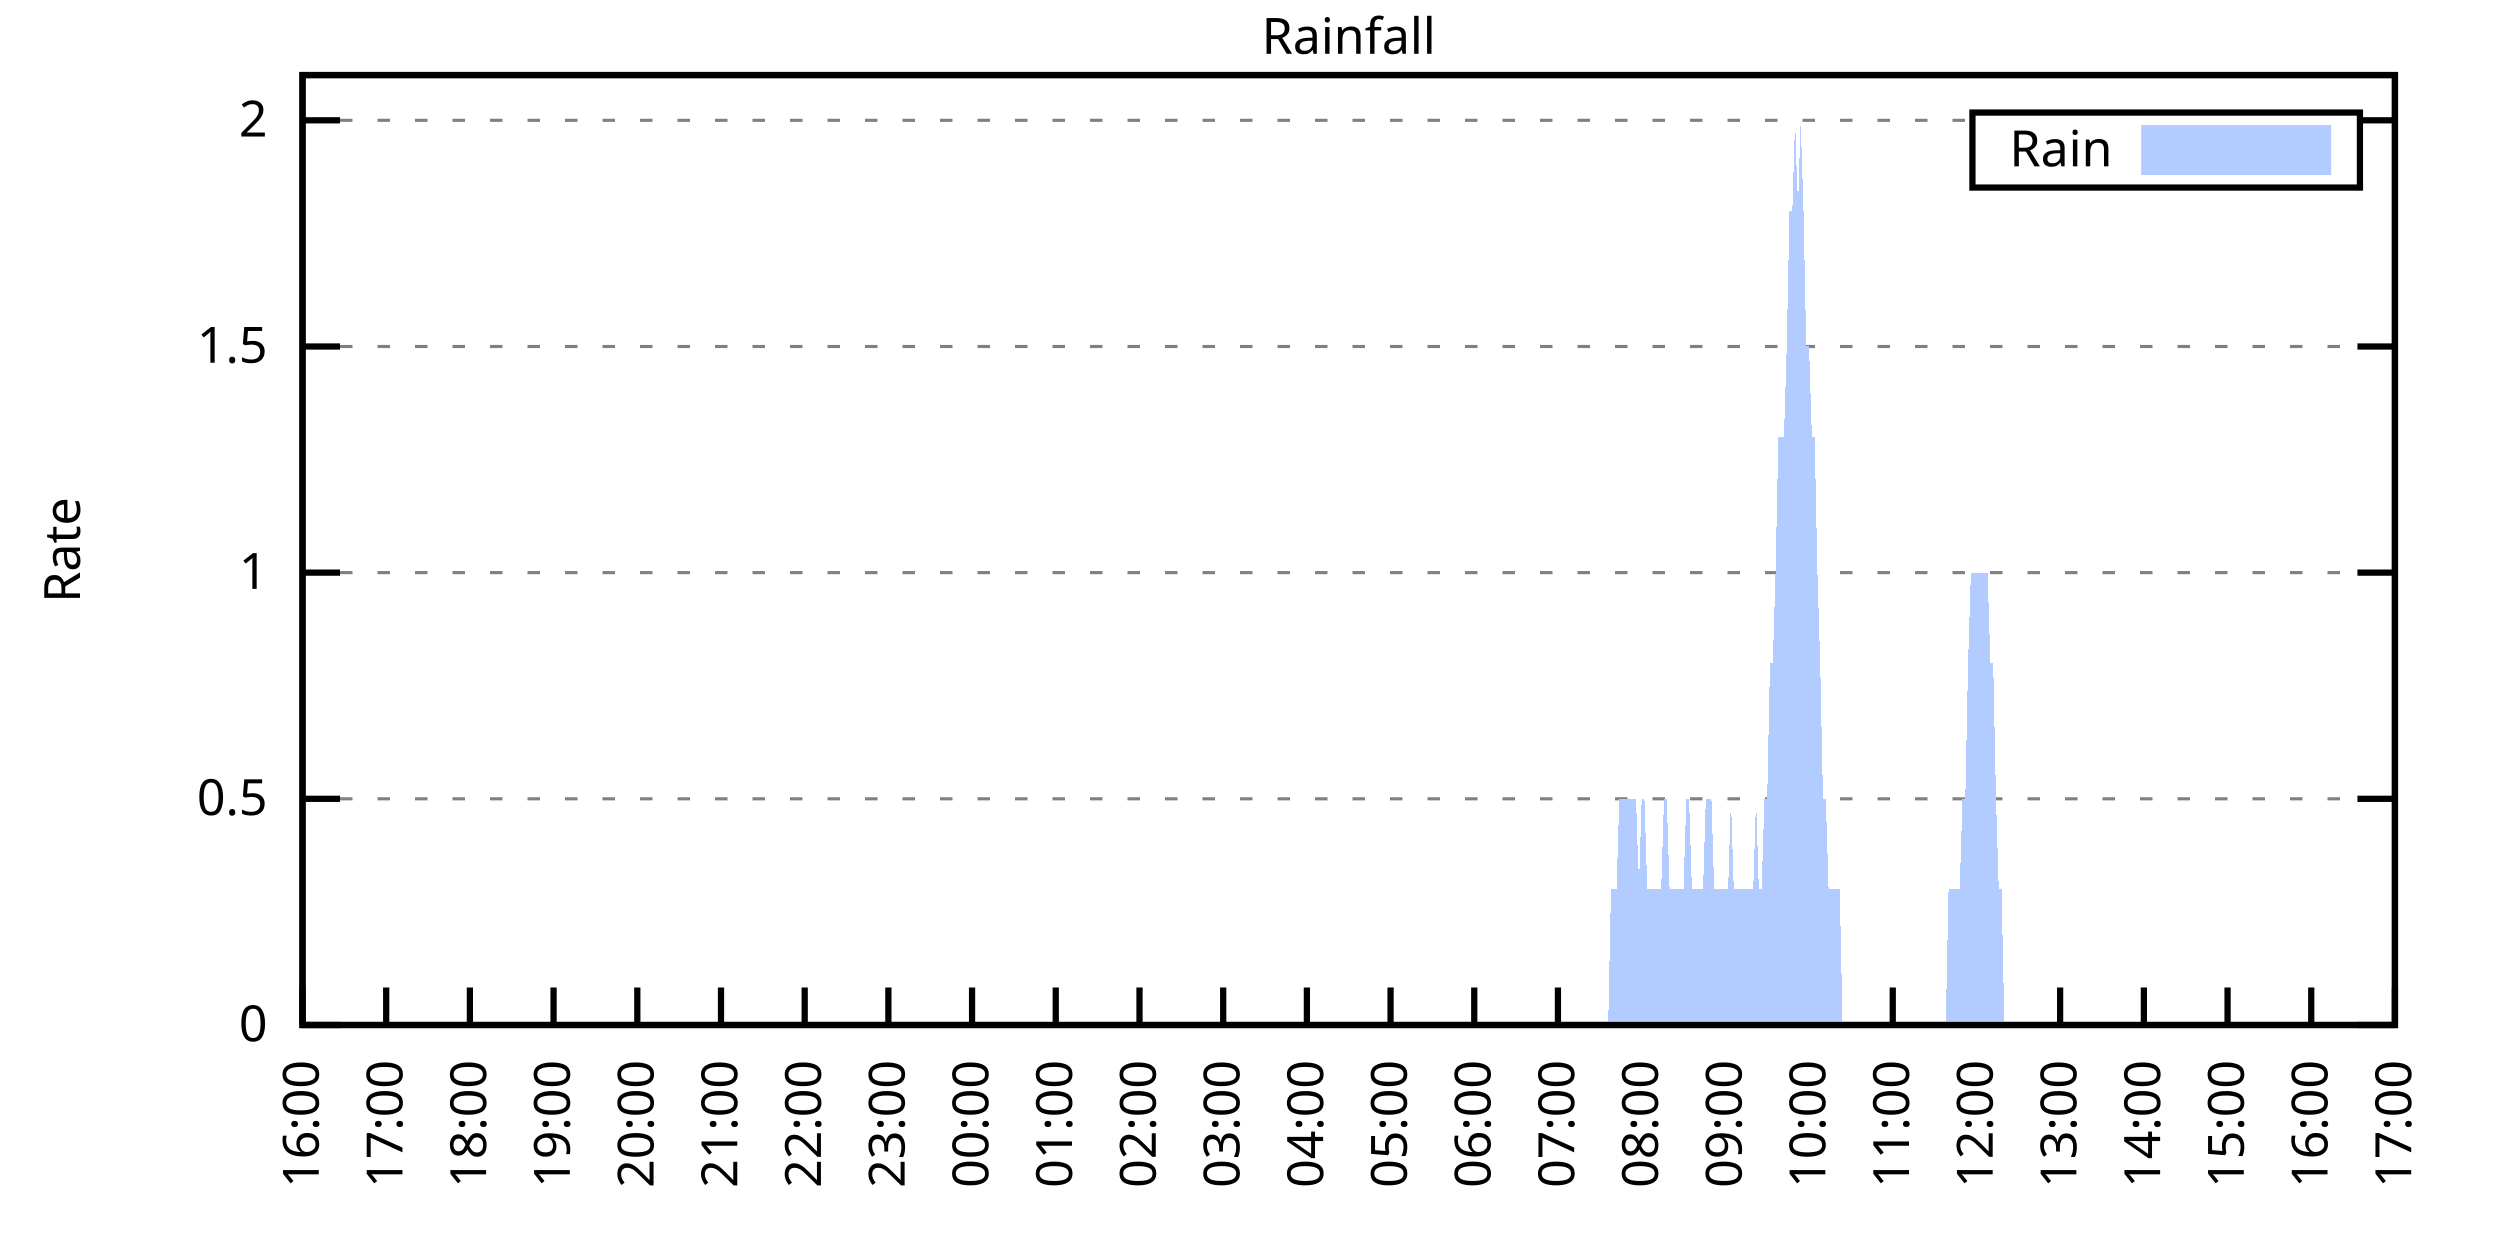
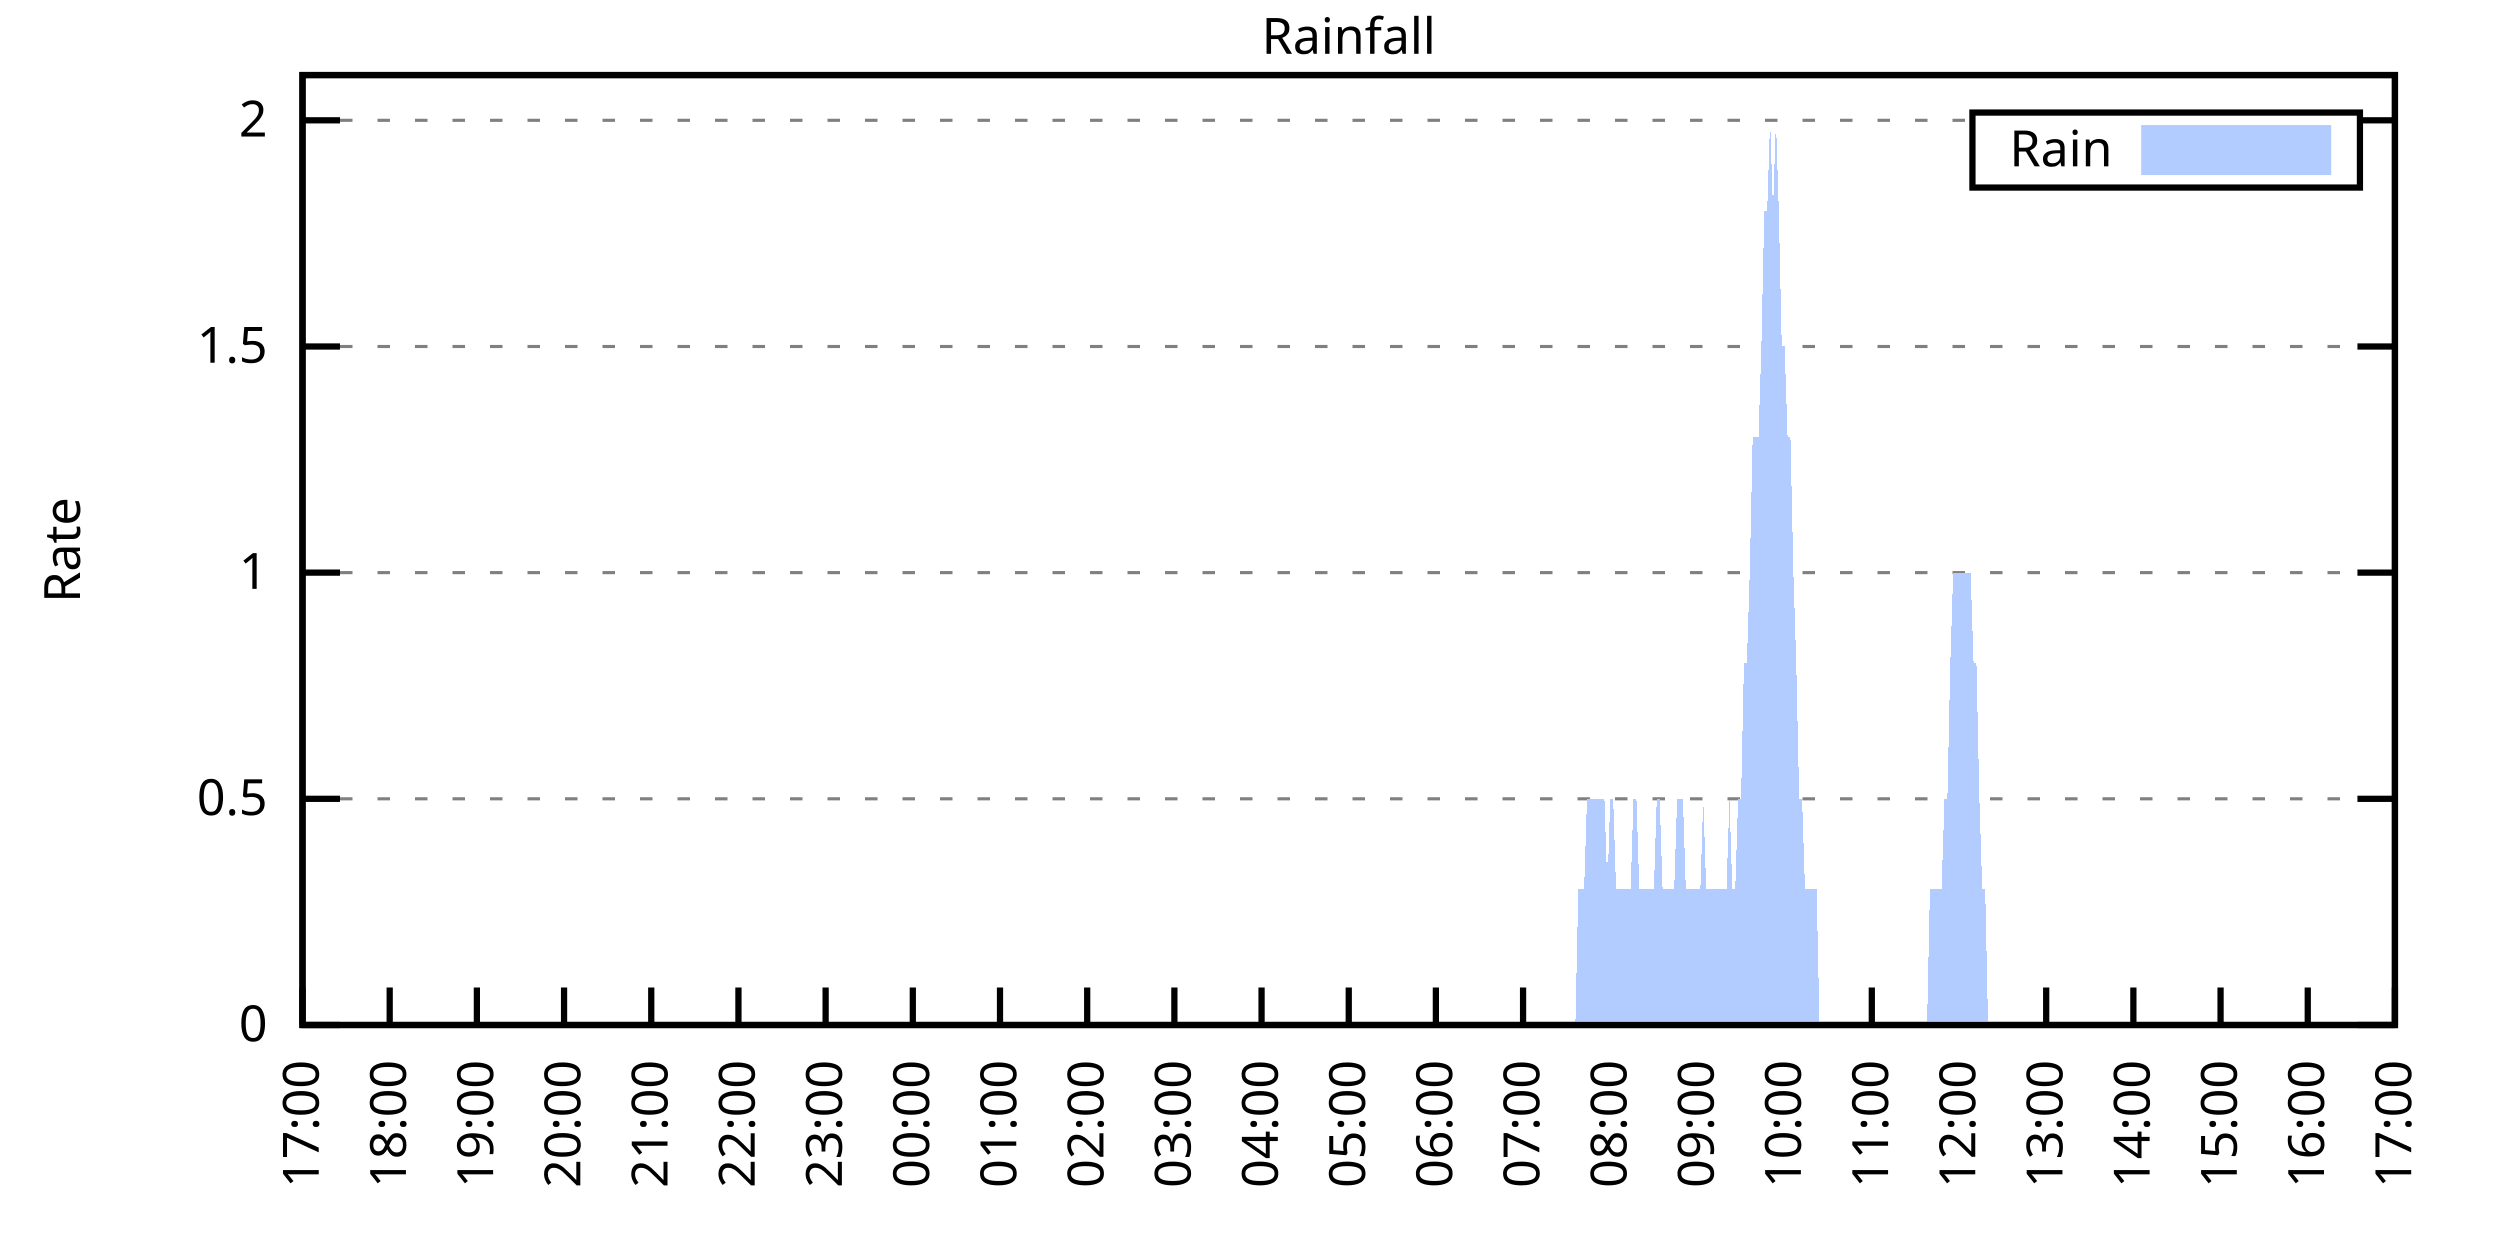
<svg xmlns="http://www.w3.org/2000/svg" xmlns:xlink="http://www.w3.org/1999/xlink" width="400" height="200" viewBox="0 0 400 200">
  <g id="gnuplot_canvas">
    <rect x="0" y="0" width="400" height="200" fill="none" />
    <defs>
      <circle id="gpDot" r="0.5" stroke-width="0.5" stroke="currentColor" />
      <path id="gpPt0" stroke-width="0.333" stroke="currentColor" d="M-1,0 h2 M0,-1 v2" />
      <path id="gpPt1" stroke-width="0.333" stroke="currentColor" d="M-1,-1 L1,1 M1,-1 L-1,1" />
      <path id="gpPt2" stroke-width="0.333" stroke="currentColor" d="M-1,0 L1,0 M0,-1 L0,1 M-1,-1 L1,1 M-1,1 L1,-1" />
      <rect id="gpPt3" stroke-width="0.333" stroke="currentColor" x="-1" y="-1" width="2" height="2" />
      <rect id="gpPt4" stroke-width="0.333" stroke="currentColor" fill="currentColor" x="-1" y="-1" width="2" height="2" />
      <circle id="gpPt5" stroke-width="0.333" stroke="currentColor" cx="0" cy="0" r="1" />
      <use xlink:href="#gpPt5" id="gpPt6" fill="currentColor" stroke="none" />
      <path id="gpPt7" stroke-width="0.333" stroke="currentColor" d="M0,-1.33 L-1.33,0.67 L1.33,0.67 z" />
      <use xlink:href="#gpPt7" id="gpPt8" fill="currentColor" stroke="none" />
      <use xlink:href="#gpPt7" id="gpPt9" stroke="currentColor" transform="rotate(180)" />
      <use xlink:href="#gpPt9" id="gpPt10" fill="currentColor" stroke="none" />
      <use xlink:href="#gpPt3" id="gpPt11" stroke="currentColor" transform="rotate(45)" />
      <use xlink:href="#gpPt11" id="gpPt12" fill="currentColor" stroke="none" />
      <path id="gpPt13" stroke-width="0.333" stroke="currentColor" d="M0,1.330 L1.265,0.411 L0.782,-1.067 L-0.782,-1.076 L-1.265,0.411 z" />
      <use xlink:href="#gpPt13" id="gpPt14" fill="currentColor" stroke="none" />
      <filter id="textbox" filterUnits="objectBoundingBox" x="0" y="0" height="1" width="1">
        <feFlood flood-color="white" flood-opacity="1" result="bgnd" />
        <feComposite in="SourceGraphic" in2="bgnd" operator="atop" />
      </filter>
      <filter id="greybox" filterUnits="objectBoundingBox" x="0" y="0" height="1" width="1">
        <feFlood flood-color="lightgrey" flood-opacity="1" result="grey" />
        <feComposite in="SourceGraphic" in2="grey" operator="atop" />
      </filter>
    </defs>
    <g fill="none" color="white" stroke="currentColor" stroke-width="1.00" stroke-linecap="butt" stroke-linejoin="miter">
</g>
    <g fill="none" color="black" stroke="currentColor" stroke-width="1.00" stroke-linecap="butt" stroke-linejoin="miter">
      <g stroke="none" shape-rendering="crispEdges">
        <polygon fill="rgb(255, 255, 255)" points="48.40,164.00 383.18,164.00 383.18,12.02 48.40,12.02 " />
      </g>
    </g>
    <g fill="none" color="black" stroke="currentColor" stroke-width="1.00" stroke-linecap="butt" stroke-linejoin="miter">
</g>
    <g fill="none" color="black" stroke="black" stroke-width="0.50" stroke-linecap="butt" stroke-linejoin="miter">
</g>
    <g fill="none" color="gray" stroke="currentColor" stroke-width="0.50" stroke-linecap="butt" stroke-linejoin="miter">
      <path stroke="gray" stroke-dasharray="2,4" class="gridline" d="M48.40,164.00 L383.19,164.00  " />
    </g>
    <g fill="none" color="gray" stroke="gray" stroke-width="1.00" stroke-linecap="butt" stroke-linejoin="miter">
</g>
    <g fill="none" color="black" stroke="currentColor" stroke-width="1.00" stroke-linecap="butt" stroke-linejoin="miter">
      <path stroke="black" d="M48.40,164.00 L54.40,164.00 M383.19,164.00 L377.19,164.00  " />
      <g transform="translate(42.80,166.60)" stroke="none" fill="black" font-family="Sans" font-size="8.00" text-anchor="end">
        <text>
          <tspan font-family="Sans"> 0</tspan>
        </text>
      </g>
    </g>
    <g fill="none" color="black" stroke="currentColor" stroke-width="1.00" stroke-linecap="butt" stroke-linejoin="miter">
</g>
    <g fill="none" color="black" stroke="black" stroke-width="0.50" stroke-linecap="butt" stroke-linejoin="miter">
</g>
    <g fill="none" color="gray" stroke="currentColor" stroke-width="0.50" stroke-linecap="butt" stroke-linejoin="miter">
      <path stroke="gray" stroke-dasharray="2,4" class="gridline" d="M48.40,127.81 L383.19,127.81  " />
    </g>
    <g fill="none" color="gray" stroke="gray" stroke-width="1.00" stroke-linecap="butt" stroke-linejoin="miter">
</g>
    <g fill="none" color="black" stroke="currentColor" stroke-width="1.00" stroke-linecap="butt" stroke-linejoin="miter">
      <path stroke="black" d="M48.40,127.81 L54.40,127.81 M383.19,127.81 L377.19,127.81  " />
      <g transform="translate(42.80,130.41)" stroke="none" fill="black" font-family="Sans" font-size="8.00" text-anchor="end">
        <text>
          <tspan font-family="Sans"> 0.5</tspan>
        </text>
      </g>
    </g>
    <g fill="none" color="black" stroke="currentColor" stroke-width="1.00" stroke-linecap="butt" stroke-linejoin="miter">
</g>
    <g fill="none" color="black" stroke="black" stroke-width="0.50" stroke-linecap="butt" stroke-linejoin="miter">
</g>
    <g fill="none" color="gray" stroke="currentColor" stroke-width="0.50" stroke-linecap="butt" stroke-linejoin="miter">
      <path stroke="gray" stroke-dasharray="2,4" class="gridline" d="M48.40,91.62 L383.19,91.62  " />
    </g>
    <g fill="none" color="gray" stroke="gray" stroke-width="1.00" stroke-linecap="butt" stroke-linejoin="miter">
</g>
    <g fill="none" color="black" stroke="currentColor" stroke-width="1.00" stroke-linecap="butt" stroke-linejoin="miter">
      <path stroke="black" d="M48.40,91.62 L54.40,91.62 M383.19,91.62 L377.19,91.62  " />
      <g transform="translate(42.80,94.22)" stroke="none" fill="black" font-family="Sans" font-size="8.00" text-anchor="end">
        <text>
          <tspan font-family="Sans"> 1</tspan>
        </text>
      </g>
    </g>
    <g fill="none" color="black" stroke="currentColor" stroke-width="1.00" stroke-linecap="butt" stroke-linejoin="miter">
</g>
    <g fill="none" color="black" stroke="black" stroke-width="0.50" stroke-linecap="butt" stroke-linejoin="miter">
</g>
    <g fill="none" color="gray" stroke="currentColor" stroke-width="0.50" stroke-linecap="butt" stroke-linejoin="miter">
      <path stroke="gray" stroke-dasharray="2,4" class="gridline" d="M48.40,55.44 L383.19,55.44  " />
    </g>
    <g fill="none" color="gray" stroke="gray" stroke-width="1.00" stroke-linecap="butt" stroke-linejoin="miter">
</g>
    <g fill="none" color="black" stroke="currentColor" stroke-width="1.00" stroke-linecap="butt" stroke-linejoin="miter">
      <path stroke="black" d="M48.40,55.44 L54.40,55.44 M383.19,55.44 L377.19,55.44  " />
      <g transform="translate(42.80,58.04)" stroke="none" fill="black" font-family="Sans" font-size="8.00" text-anchor="end">
        <text>
          <tspan font-family="Sans"> 1.5</tspan>
        </text>
      </g>
    </g>
    <g fill="none" color="black" stroke="currentColor" stroke-width="1.00" stroke-linecap="butt" stroke-linejoin="miter">
</g>
    <g fill="none" color="black" stroke="black" stroke-width="0.50" stroke-linecap="butt" stroke-linejoin="miter">
</g>
    <g fill="none" color="gray" stroke="currentColor" stroke-width="0.50" stroke-linecap="butt" stroke-linejoin="miter">
      <path stroke="gray" stroke-dasharray="2,4" class="gridline" d="M48.40,19.25 L315.59,19.25 M377.59,19.25 L383.19,19.25  " />
    </g>
    <g fill="none" color="gray" stroke="gray" stroke-width="1.00" stroke-linecap="butt" stroke-linejoin="miter">
</g>
    <g fill="none" color="black" stroke="currentColor" stroke-width="1.00" stroke-linecap="butt" stroke-linejoin="miter">
      <path stroke="black" d="M48.40,19.25 L54.40,19.25 M383.19,19.25 L377.19,19.25  " />
      <g transform="translate(42.80,21.85)" stroke="none" fill="black" font-family="Sans" font-size="8.00" text-anchor="end">
        <text>
          <tspan font-family="Sans"> 2</tspan>
        </text>
      </g>
    </g>
    <g fill="none" color="black" stroke="currentColor" stroke-width="1.00" stroke-linecap="butt" stroke-linejoin="miter">
      <path stroke="black" d="M48.40,164.00 L48.40,158.00  " />
      <g transform="translate(51.00,169.60) rotate(270.00)" stroke="none" fill="black" font-family="Sans" font-size="8.00" text-anchor="end">
        <text>
-           <tspan font-family="Sans">16:00</tspan>
-         </text>
-       </g>
-     </g>
-     <g fill="none" color="black" stroke="currentColor" stroke-width="1.00" stroke-linecap="butt" stroke-linejoin="miter">
-       <path stroke="black" d="M61.79,164.00 L61.79,158.00  " />
-       <g transform="translate(64.39,169.60) rotate(270.00)" stroke="none" fill="black" font-family="Sans" font-size="8.00" text-anchor="end">
-         <text>
          <tspan font-family="Sans">17:00</tspan>
        </text>
      </g>
    </g>
    <g fill="none" color="black" stroke="currentColor" stroke-width="1.00" stroke-linecap="butt" stroke-linejoin="miter">
-       <path stroke="black" d="M75.18,164.00 L75.18,158.00  " />
-       <g transform="translate(77.78,169.60) rotate(270.00)" stroke="none" fill="black" font-family="Sans" font-size="8.00" text-anchor="end">
+       <path stroke="black" d="M62.35,164.00 L62.35,158.00  " />
+       <g transform="translate(64.95,169.60) rotate(270.00)" stroke="none" fill="black" font-family="Sans" font-size="8.00" text-anchor="end">
        <text>
          <tspan font-family="Sans">18:00</tspan>
        </text>
      </g>
    </g>
    <g fill="none" color="black" stroke="currentColor" stroke-width="1.00" stroke-linecap="butt" stroke-linejoin="miter">
-       <path stroke="black" d="M88.57,164.00 L88.57,158.00  " />
-       <g transform="translate(91.17,169.60) rotate(270.00)" stroke="none" fill="black" font-family="Sans" font-size="8.00" text-anchor="end">
+       <path stroke="black" d="M76.30,164.00 L76.30,158.00  " />
+       <g transform="translate(78.90,169.60) rotate(270.00)" stroke="none" fill="black" font-family="Sans" font-size="8.00" text-anchor="end">
        <text>
          <tspan font-family="Sans">19:00</tspan>
        </text>
      </g>
    </g>
    <g fill="none" color="black" stroke="currentColor" stroke-width="1.00" stroke-linecap="butt" stroke-linejoin="miter">
-       <path stroke="black" d="M101.97,164.00 L101.97,158.00  " />
-       <g transform="translate(104.57,169.60) rotate(270.00)" stroke="none" fill="black" font-family="Sans" font-size="8.00" text-anchor="end">
+       <path stroke="black" d="M90.25,164.00 L90.25,158.00  " />
+       <g transform="translate(92.85,169.60) rotate(270.00)" stroke="none" fill="black" font-family="Sans" font-size="8.00" text-anchor="end">
        <text>
          <tspan font-family="Sans">20:00</tspan>
        </text>
      </g>
    </g>
    <g fill="none" color="black" stroke="currentColor" stroke-width="1.00" stroke-linecap="butt" stroke-linejoin="miter">
-       <path stroke="black" d="M115.36,164.00 L115.36,158.00  " />
-       <g transform="translate(117.96,169.60) rotate(270.00)" stroke="none" fill="black" font-family="Sans" font-size="8.00" text-anchor="end">
+       <path stroke="black" d="M104.20,164.00 L104.20,158.00  " />
+       <g transform="translate(106.80,169.60) rotate(270.00)" stroke="none" fill="black" font-family="Sans" font-size="8.00" text-anchor="end">
        <text>
          <tspan font-family="Sans">21:00</tspan>
        </text>
      </g>
    </g>
    <g fill="none" color="black" stroke="currentColor" stroke-width="1.00" stroke-linecap="butt" stroke-linejoin="miter">
-       <path stroke="black" d="M128.75,164.00 L128.75,158.00  " />
-       <g transform="translate(131.35,169.60) rotate(270.00)" stroke="none" fill="black" font-family="Sans" font-size="8.00" text-anchor="end">
+       <path stroke="black" d="M118.15,164.00 L118.15,158.00  " />
+       <g transform="translate(120.75,169.60) rotate(270.00)" stroke="none" fill="black" font-family="Sans" font-size="8.00" text-anchor="end">
        <text>
          <tspan font-family="Sans">22:00</tspan>
        </text>
      </g>
    </g>
    <g fill="none" color="black" stroke="currentColor" stroke-width="1.00" stroke-linecap="butt" stroke-linejoin="miter">
-       <path stroke="black" d="M142.14,164.00 L142.14,158.00  " />
-       <g transform="translate(144.74,169.60) rotate(270.00)" stroke="none" fill="black" font-family="Sans" font-size="8.00" text-anchor="end">
+       <path stroke="black" d="M132.10,164.00 L132.10,158.00  " />
+       <g transform="translate(134.70,169.60) rotate(270.00)" stroke="none" fill="black" font-family="Sans" font-size="8.00" text-anchor="end">
        <text>
          <tspan font-family="Sans">23:00</tspan>
        </text>
      </g>
    </g>
    <g fill="none" color="black" stroke="currentColor" stroke-width="1.00" stroke-linecap="butt" stroke-linejoin="miter">
-       <path stroke="black" d="M155.53,164.00 L155.53,158.00  " />
-       <g transform="translate(158.13,169.60) rotate(270.00)" stroke="none" fill="black" font-family="Sans" font-size="8.00" text-anchor="end">
+       <path stroke="black" d="M146.05,164.00 L146.05,158.00  " />
+       <g transform="translate(148.65,169.60) rotate(270.00)" stroke="none" fill="black" font-family="Sans" font-size="8.00" text-anchor="end">
        <text>
          <tspan font-family="Sans">00:00</tspan>
        </text>
      </g>
    </g>
    <g fill="none" color="black" stroke="currentColor" stroke-width="1.00" stroke-linecap="butt" stroke-linejoin="miter">
-       <path stroke="black" d="M168.92,164.00 L168.92,158.00  " />
-       <g transform="translate(171.52,169.60) rotate(270.00)" stroke="none" fill="black" font-family="Sans" font-size="8.00" text-anchor="end">
+       <path stroke="black" d="M160.00,164.00 L160.00,158.00  " />
+       <g transform="translate(162.60,169.60) rotate(270.00)" stroke="none" fill="black" font-family="Sans" font-size="8.00" text-anchor="end">
        <text>
          <tspan font-family="Sans">01:00</tspan>
        </text>
      </g>
    </g>
    <g fill="none" color="black" stroke="currentColor" stroke-width="1.00" stroke-linecap="butt" stroke-linejoin="miter">
-       <path stroke="black" d="M182.32,164.00 L182.32,158.00  " />
-       <g transform="translate(184.92,169.60) rotate(270.00)" stroke="none" fill="black" font-family="Sans" font-size="8.00" text-anchor="end">
+       <path stroke="black" d="M173.95,164.00 L173.95,158.00  " />
+       <g transform="translate(176.55,169.60) rotate(270.00)" stroke="none" fill="black" font-family="Sans" font-size="8.00" text-anchor="end">
        <text>
          <tspan font-family="Sans">02:00</tspan>
        </text>
      </g>
    </g>
    <g fill="none" color="black" stroke="currentColor" stroke-width="1.00" stroke-linecap="butt" stroke-linejoin="miter">
-       <path stroke="black" d="M195.71,164.00 L195.71,158.00  " />
-       <g transform="translate(198.31,169.60) rotate(270.00)" stroke="none" fill="black" font-family="Sans" font-size="8.00" text-anchor="end">
+       <path stroke="black" d="M187.90,164.00 L187.90,158.00  " />
+       <g transform="translate(190.50,169.60) rotate(270.00)" stroke="none" fill="black" font-family="Sans" font-size="8.00" text-anchor="end">
        <text>
          <tspan font-family="Sans">03:00</tspan>
        </text>
      </g>
    </g>
    <g fill="none" color="black" stroke="currentColor" stroke-width="1.00" stroke-linecap="butt" stroke-linejoin="miter">
-       <path stroke="black" d="M209.10,164.00 L209.10,158.00  " />
-       <g transform="translate(211.70,169.60) rotate(270.00)" stroke="none" fill="black" font-family="Sans" font-size="8.00" text-anchor="end">
+       <path stroke="black" d="M201.85,164.00 L201.85,158.00  " />
+       <g transform="translate(204.45,169.60) rotate(270.00)" stroke="none" fill="black" font-family="Sans" font-size="8.00" text-anchor="end">
        <text>
          <tspan font-family="Sans">04:00</tspan>
        </text>
      </g>
    </g>
    <g fill="none" color="black" stroke="currentColor" stroke-width="1.00" stroke-linecap="butt" stroke-linejoin="miter">
-       <path stroke="black" d="M222.49,164.00 L222.49,158.00  " />
-       <g transform="translate(225.09,169.60) rotate(270.00)" stroke="none" fill="black" font-family="Sans" font-size="8.00" text-anchor="end">
+       <path stroke="black" d="M215.80,164.00 L215.80,158.00  " />
+       <g transform="translate(218.40,169.60) rotate(270.00)" stroke="none" fill="black" font-family="Sans" font-size="8.00" text-anchor="end">
        <text>
          <tspan font-family="Sans">05:00</tspan>
        </text>
      </g>
    </g>
    <g fill="none" color="black" stroke="currentColor" stroke-width="1.00" stroke-linecap="butt" stroke-linejoin="miter">
-       <path stroke="black" d="M235.88,164.00 L235.88,158.00  " />
-       <g transform="translate(238.48,169.60) rotate(270.00)" stroke="none" fill="black" font-family="Sans" font-size="8.00" text-anchor="end">
+       <path stroke="black" d="M229.74,164.00 L229.74,158.00  " />
+       <g transform="translate(232.34,169.60) rotate(270.00)" stroke="none" fill="black" font-family="Sans" font-size="8.00" text-anchor="end">
        <text>
          <tspan font-family="Sans">06:00</tspan>
        </text>
      </g>
    </g>
    <g fill="none" color="black" stroke="currentColor" stroke-width="1.00" stroke-linecap="butt" stroke-linejoin="miter">
-       <path stroke="black" d="M249.27,164.00 L249.27,158.00  " />
-       <g transform="translate(251.87,169.60) rotate(270.00)" stroke="none" fill="black" font-family="Sans" font-size="8.00" text-anchor="end">
+       <path stroke="black" d="M243.69,164.00 L243.69,158.00  " />
+       <g transform="translate(246.29,169.60) rotate(270.00)" stroke="none" fill="black" font-family="Sans" font-size="8.00" text-anchor="end">
        <text>
          <tspan font-family="Sans">07:00</tspan>
        </text>
      </g>
    </g>
    <g fill="none" color="black" stroke="currentColor" stroke-width="1.00" stroke-linecap="butt" stroke-linejoin="miter">
-       <path stroke="black" d="M262.67,164.00 L262.67,158.00  " />
-       <g transform="translate(265.27,169.60) rotate(270.00)" stroke="none" fill="black" font-family="Sans" font-size="8.00" text-anchor="end">
+       <path stroke="black" d="M257.64,164.00 L257.64,158.00  " />
+       <g transform="translate(260.24,169.60) rotate(270.00)" stroke="none" fill="black" font-family="Sans" font-size="8.00" text-anchor="end">
        <text>
          <tspan font-family="Sans">08:00</tspan>
        </text>
      </g>
    </g>
    <g fill="none" color="black" stroke="currentColor" stroke-width="1.00" stroke-linecap="butt" stroke-linejoin="miter">
-       <path stroke="black" d="M276.06,164.00 L276.06,158.00  " />
-       <g transform="translate(278.66,169.60) rotate(270.00)" stroke="none" fill="black" font-family="Sans" font-size="8.00" text-anchor="end">
+       <path stroke="black" d="M271.59,164.00 L271.59,158.00  " />
+       <g transform="translate(274.19,169.60) rotate(270.00)" stroke="none" fill="black" font-family="Sans" font-size="8.00" text-anchor="end">
        <text>
          <tspan font-family="Sans">09:00</tspan>
        </text>
      </g>
    </g>
    <g fill="none" color="black" stroke="currentColor" stroke-width="1.00" stroke-linecap="butt" stroke-linejoin="miter">
-       <path stroke="black" d="M289.45,164.00 L289.45,158.00  " />
-       <g transform="translate(292.05,169.60) rotate(270.00)" stroke="none" fill="black" font-family="Sans" font-size="8.00" text-anchor="end">
+       <path stroke="black" d="M285.54,164.00 L285.54,158.00  " />
+       <g transform="translate(288.14,169.60) rotate(270.00)" stroke="none" fill="black" font-family="Sans" font-size="8.00" text-anchor="end">
        <text>
          <tspan font-family="Sans">10:00</tspan>
        </text>
      </g>
    </g>
    <g fill="none" color="black" stroke="currentColor" stroke-width="1.00" stroke-linecap="butt" stroke-linejoin="miter">
-       <path stroke="black" d="M302.84,164.00 L302.84,158.00  " />
-       <g transform="translate(305.44,169.60) rotate(270.00)" stroke="none" fill="black" font-family="Sans" font-size="8.00" text-anchor="end">
+       <path stroke="black" d="M299.49,164.00 L299.49,158.00  " />
+       <g transform="translate(302.09,169.60) rotate(270.00)" stroke="none" fill="black" font-family="Sans" font-size="8.00" text-anchor="end">
        <text>
          <tspan font-family="Sans">11:00</tspan>
        </text>
      </g>
    </g>
    <g fill="none" color="black" stroke="currentColor" stroke-width="1.00" stroke-linecap="butt" stroke-linejoin="miter">
-       <path stroke="black" d="M316.23,164.00 L316.23,158.00  " />
-       <g transform="translate(318.83,169.60) rotate(270.00)" stroke="none" fill="black" font-family="Sans" font-size="8.00" text-anchor="end">
+       <path stroke="black" d="M313.44,164.00 L313.44,158.00  " />
+       <g transform="translate(316.04,169.60) rotate(270.00)" stroke="none" fill="black" font-family="Sans" font-size="8.00" text-anchor="end">
        <text>
          <tspan font-family="Sans">12:00</tspan>
        </text>
      </g>
    </g>
    <g fill="none" color="black" stroke="currentColor" stroke-width="1.00" stroke-linecap="butt" stroke-linejoin="miter">
-       <path stroke="black" d="M329.62,164.00 L329.62,158.00  " />
-       <g transform="translate(332.22,169.60) rotate(270.00)" stroke="none" fill="black" font-family="Sans" font-size="8.00" text-anchor="end">
+       <path stroke="black" d="M327.39,164.00 L327.39,158.00  " />
+       <g transform="translate(329.99,169.60) rotate(270.00)" stroke="none" fill="black" font-family="Sans" font-size="8.00" text-anchor="end">
        <text>
          <tspan font-family="Sans">13:00</tspan>
        </text>
      </g>
    </g>
    <g fill="none" color="black" stroke="currentColor" stroke-width="1.00" stroke-linecap="butt" stroke-linejoin="miter">
-       <path stroke="black" d="M343.02,164.00 L343.02,158.00  " />
-       <g transform="translate(345.62,169.60) rotate(270.00)" stroke="none" fill="black" font-family="Sans" font-size="8.00" text-anchor="end">
+       <path stroke="black" d="M341.34,164.00 L341.34,158.00  " />
+       <g transform="translate(343.94,169.60) rotate(270.00)" stroke="none" fill="black" font-family="Sans" font-size="8.00" text-anchor="end">
        <text>
          <tspan font-family="Sans">14:00</tspan>
        </text>
      </g>
    </g>
    <g fill="none" color="black" stroke="currentColor" stroke-width="1.00" stroke-linecap="butt" stroke-linejoin="miter">
-       <path stroke="black" d="M356.41,164.00 L356.41,158.00  " />
-       <g transform="translate(359.01,169.60) rotate(270.00)" stroke="none" fill="black" font-family="Sans" font-size="8.00" text-anchor="end">
+       <path stroke="black" d="M355.29,164.00 L355.29,158.00  " />
+       <g transform="translate(357.89,169.60) rotate(270.00)" stroke="none" fill="black" font-family="Sans" font-size="8.00" text-anchor="end">
        <text>
          <tspan font-family="Sans">15:00</tspan>
        </text>
      </g>
    </g>
    <g fill="none" color="black" stroke="currentColor" stroke-width="1.00" stroke-linecap="butt" stroke-linejoin="miter">
-       <path stroke="black" d="M369.80,164.00 L369.80,158.00  " />
-       <g transform="translate(372.40,169.60) rotate(270.00)" stroke="none" fill="black" font-family="Sans" font-size="8.00" text-anchor="end">
+       <path stroke="black" d="M369.24,164.00 L369.24,158.00  " />
+       <g transform="translate(371.84,169.60) rotate(270.00)" stroke="none" fill="black" font-family="Sans" font-size="8.00" text-anchor="end">
        <text>
          <tspan font-family="Sans">16:00</tspan>
        </text>
      </g>
    </g>
    <g fill="none" color="black" stroke="currentColor" stroke-width="1.00" stroke-linecap="butt" stroke-linejoin="miter">
      <path stroke="black" d="M383.19,164.00 L383.19,158.00  " />
      <g transform="translate(385.79,169.60) rotate(270.00)" stroke="none" fill="black" font-family="Sans" font-size="8.00" text-anchor="end">
        <text>
          <tspan font-family="Sans">17:00</tspan>
        </text>
      </g>
    </g>
    <g fill="none" color="black" stroke="currentColor" stroke-width="1.00" stroke-linecap="butt" stroke-linejoin="miter">
</g>
    <g fill="none" color="black" stroke="currentColor" stroke-width="1.00" stroke-linecap="butt" stroke-linejoin="miter">
      <path stroke="black" d="M48.40,12.01 L48.40,164.00 L383.19,164.00 L383.19,12.01 L48.40,12.01 Z  " />
    </g>
    <g fill="none" color="black" stroke="currentColor" stroke-width="1.00" stroke-linecap="butt" stroke-linejoin="miter">
</g>
    <g fill="none" color="black" stroke="currentColor" stroke-width="1.00" stroke-linecap="butt" stroke-linejoin="miter">
      <path stroke="black" d="M315.59,30.01 L315.59,18.01 L377.59,18.01 L377.59,30.01 L315.59,30.01 Z  " />
    </g>
    <g id="Rainfall_plot_1">
      <g fill="none" color="white" stroke="black" stroke-width="2.00" stroke-linecap="butt" stroke-linejoin="miter">
</g>
      <g fill="none" color="black" stroke="currentColor" stroke-width="2.00" stroke-linecap="butt" stroke-linejoin="miter">
        <g transform="translate(337.99,26.61)" stroke="none" fill="black" font-family="Sans" font-size="8.00" text-anchor="end">
          <text>
            <tspan font-family="Sans">Rain</tspan>
          </text>
        </g>
      </g>
      <g fill="none" color="black" stroke="currentColor" stroke-width="2.00" stroke-linecap="butt" stroke-linejoin="miter">
        <g stroke="none" shape-rendering="crispEdges">
          <polygon fill="rgb(178, 204, 255)" points="343.59,27.01 371.99,27.01 371.99,21.01 343.59,21.01 " />
        </g>
        <path stroke="rgb(178, 204, 255)" d="M343.59,27.01 L371.99,27.01 L371.99,21.01 L343.59,21.01 L343.59,27.01 Z  " />
      </g>
      <g fill="none" color="black" stroke="currentColor" stroke-width="2.00" stroke-linecap="butt" stroke-linejoin="miter">
        <g stroke="none" shape-rendering="crispEdges">
-           <polygon fill="rgb(178, 204, 255)" points="58.67,164.00 59.11,164.00 59.56,164.00 60.01,164.00 60.45,164.00 60.90,164.00 61.35,164.00 61.79,164.00 62.24,164.00 62.68,164.00 63.13,164.00 63.58,164.00 64.02,164.00 64.47,164.00 64.92,164.00 65.36,164.00 65.81,164.00 66.26,164.00 66.70,164.00 67.15,164.00 67.59,164.00 68.04,164.00 68.49,164.00 68.93,164.00 69.38,164.00 69.83,164.00 70.27,164.00 70.72,164.00 71.17,164.00 71.61,164.00 72.06,164.00 72.50,164.00 72.95,164.00 73.40,164.00 73.84,164.00 74.29,164.00 74.74,164.00 75.18,164.00 75.63,164.00 76.08,164.00 76.52,164.00 76.97,164.00 77.42,164.00 77.86,164.00 78.31,164.00 78.75,164.00 79.20,164.00 79.65,164.00 80.09,164.00 80.54,164.00 80.99,164.00 81.43,164.00 81.88,164.00 82.33,164.00 82.77,164.00 83.22,164.00 83.66,164.00 84.11,164.00 84.56,164.00 85.00,164.00 85.45,164.00 85.90,164.00 86.34,164.00 86.79,164.00 87.24,164.00 87.68,164.00 88.13,164.00 88.57,164.00 89.02,164.00 89.47,164.00 89.91,164.00 90.36,164.00 90.81,164.00 91.25,164.00 91.70,164.00 92.15,164.00 92.59,164.00 93.04,164.00 93.49,164.00 93.93,164.00 94.38,164.00 94.82,164.00 95.27,164.00 95.72,164.00 96.16,164.00 96.61,164.00 97.06,164.00 97.50,164.00 97.95,164.00 98.40,164.00 98.84,164.00 99.29,164.00 99.73,164.00 100.18,164.00 100.63,164.00 101.07,164.00 101.52,164.00 101.97,164.00 102.41,164.00 102.86,164.00 103.31,164.00 103.75,164.00 104.20,164.00 104.64,164.00 105.09,164.00 105.54,164.00 105.98,164.00 106.43,164.00 106.88,164.00 107.32,164.00 107.77,164.00 108.22,164.00 108.66,164.00 109.11,164.00 109.55,164.00 110.00,164.00 110.45,164.00 110.89,164.00 111.34,164.00 111.79,164.00 112.23,164.00 112.68,164.00 113.13,164.00 113.57,164.00 114.02,164.00 114.47,164.00 114.91,164.00 115.36,164.00 115.80,164.00 116.25,164.00 116.70,164.00 117.14,164.00 117.59,164.00 118.04,164.00 118.48,164.00 118.93,164.00 119.38,164.00 119.82,164.00 120.27,164.00 120.71,164.00 121.16,164.00 121.61,164.00 122.05,164.00 122.50,164.00 122.95,164.00 123.39,164.00 123.84,164.00 124.29,164.00 124.73,164.00 125.18,164.00 125.62,164.00 126.07,164.00 126.52,164.00 126.96,164.00 127.41,164.00 127.86,164.00 128.30,164.00 128.75,164.00 129.20,164.00 129.64,164.00 130.09,164.00 130.54,164.00 130.98,164.00 131.43,164.00 131.87,164.00 132.32,164.00 132.77,164.00 133.21,164.00 133.66,164.00 134.11,164.00 134.55,164.00 135.00,164.00 135.45,164.00 135.89,164.00 136.34,164.00 136.78,164.00 137.23,164.00 137.68,164.00 138.12,164.00 138.57,164.00 139.02,164.00 139.46,164.00 139.91,164.00 140.36,164.00 140.80,164.00 141.25,164.00 141.69,164.00 142.14,164.00 142.59,164.00 143.03,164.00 143.48,164.00 143.93,164.00 144.37,164.00 144.82,164.00 145.27,164.00 145.71,164.00 146.16,164.00 146.61,164.00 147.05,164.00 147.50,164.00 147.94,164.00 148.39,164.00 148.84,164.00 149.28,164.00 149.73,164.00 150.18,164.00 150.62,164.00 151.07,164.00 151.52,164.00 151.96,164.00 152.41,164.00 152.85,164.00 153.30,164.00 153.75,164.00 154.19,164.00 154.64,164.00 155.09,164.00 155.53,164.00 155.98,164.00 156.43,164.00 156.87,164.00 157.32,164.00 157.76,164.00 158.21,164.00 158.66,164.00 159.10,164.00 159.55,164.00 160.00,164.00 160.44,164.00 160.89,164.00 161.34,164.00 161.78,164.00 162.23,164.00 162.67,164.00 163.12,164.00 163.57,164.00 164.01,164.00 164.46,164.00 164.91,164.00 165.35,164.00 165.80,164.00 166.25,164.00 166.69,164.00 167.14,164.00 167.59,164.00 168.03,164.00 168.48,164.00 168.92,164.00 169.37,164.00 169.82,164.00 170.26,164.00 170.71,164.00 171.16,164.00 171.60,164.00 172.05,164.00 172.50,164.00 172.94,164.00 173.39,164.00 173.83,164.00 174.28,164.00 174.73,164.00 175.17,164.00 175.62,164.00 176.07,164.00 176.51,164.00 176.96,164.00 177.41,164.00 177.85,164.00 178.30,164.00 178.74,164.00 179.19,164.00 179.64,164.00 180.08,164.00 180.53,164.00 180.98,164.00 181.42,164.00 181.87,164.00 182.32,164.00 182.76,164.00 183.21,164.00 183.66,164.00 184.10,164.00 184.55,164.00 184.99,164.00 185.44,164.00 185.89,164.00 186.33,164.00 186.78,164.00 187.23,164.00 187.67,164.00 188.12,164.00 188.57,164.00 189.01,164.00 189.46,164.00 189.90,164.00 190.35,164.00 190.80,164.00 191.24,164.00 191.69,164.00 192.14,164.00 192.58,164.00 193.03,164.00 193.48,164.00 193.92,164.00 194.37,164.00 194.81,164.00 195.26,164.00 195.71,164.00 196.15,164.00 196.60,164.00 197.05,164.00 197.49,164.00 197.94,164.00 198.39,164.00 198.83,164.00 199.28,164.00 199.73,164.00 200.17,164.00 200.62,164.00 201.06,164.00 201.51,164.00 201.96,164.00 202.40,164.00 202.85,164.00 203.30,164.00 203.74,164.00 204.19,164.00 204.64,164.00 205.08,164.00 205.53,164.00 205.97,164.00 206.42,164.00 206.87,164.00 207.31,164.00 207.76,164.00 208.21,164.00 208.65,164.00 209.10,164.00 209.55,164.00 209.99,164.00 210.44,164.00 210.88,164.00 211.33,164.00 211.78,164.00 212.22,164.00 212.67,164.00 213.12,164.00 213.56,164.00 214.01,164.00 214.46,164.00 214.90,164.00 215.35,164.00 215.80,164.00 216.24,164.00 216.69,164.00 217.13,164.00 217.58,164.00 218.03,164.00 218.47,164.00 218.92,164.00 219.37,164.00 219.81,164.00 220.26,164.00 220.71,164.00 221.15,164.00 221.60,164.00 222.04,164.00 222.49,164.00 222.94,164.00 223.38,164.00 223.83,164.00 224.28,164.00 224.72,164.00 225.17,164.00 225.62,164.00 226.06,164.00 226.51,164.00 226.95,164.00 227.40,164.00 227.85,164.00 228.29,164.00 228.74,164.00 229.19,164.00 229.63,164.00 230.08,164.00 230.53,164.00 230.97,164.00 231.42,164.00 231.86,164.00 232.31,164.00 232.76,164.00 233.20,164.00 233.65,164.00 234.10,164.00 234.54,164.00 234.99,164.00 235.44,164.00 235.88,164.00 236.33,164.00 236.78,164.00 237.22,164.00 237.67,164.00 238.11,164.00 238.56,164.00 239.01,164.00 239.45,164.00 239.90,164.00 240.35,164.00 240.79,164.00 241.24,164.00 241.69,164.00 242.13,164.00 242.58,164.00 243.02,164.00 243.47,164.00 243.92,164.00 244.36,164.00 244.81,164.00 245.26,164.00 245.70,164.00 246.15,164.00 246.60,164.00 247.04,164.00 247.49,164.00 247.93,164.00 248.38,164.00 248.83,164.00 249.27,164.00 249.72,164.00 250.17,164.00 250.61,164.00 251.06,164.00 251.51,164.00 251.95,164.00 252.40,164.00 252.85,164.00 253.29,164.00 253.74,164.00 254.18,164.00 254.63,164.00 255.08,164.00 255.52,164.00 255.97,164.00 256.42,164.00 256.86,164.00 257.31,164.00 257.76,142.29 258.20,142.29 258.65,142.29 259.09,127.81 259.54,127.81 259.99,127.81 260.43,127.81 260.88,127.81 261.33,127.81 261.77,127.81 262.22,142.29 262.67,127.81 263.11,127.81 263.56,142.29 264.00,142.29 264.45,142.29 264.90,142.29 265.34,142.29 265.79,142.29 266.24,127.81 266.68,127.81 267.13,142.29 267.58,142.29 268.02,142.29 268.47,142.29 268.92,142.29 269.36,142.29 269.81,127.81 270.25,127.81 270.70,142.29 271.15,142.29 271.59,142.29 272.04,142.29 272.49,142.29 272.93,127.81 273.38,127.81 273.83,127.81 274.27,142.29 274.72,142.29 275.16,142.29 275.61,142.29 276.06,142.29 276.50,142.29 276.95,127.81 277.40,142.29 277.84,142.29 278.29,142.29 278.74,142.29 279.18,142.29 279.63,142.29 280.07,142.29 280.52,142.29 280.97,127.81 281.41,142.29 281.86,142.29 282.31,127.81 282.75,127.81 283.20,106.10 283.65,106.10 284.09,91.62 284.54,69.91 284.98,69.91 285.43,69.91 285.88,55.44 286.32,33.72 286.77,33.72 287.22,19.25 287.66,33.72 288.11,19.25 288.56,33.72 289.00,55.44 289.45,55.44 289.90,69.91 290.34,69.91 290.79,91.62 291.23,106.10 291.68,127.81 292.13,127.81 292.57,142.29 293.02,142.29 293.47,142.29 293.91,142.29 294.36,142.29 294.81,164.00 295.25,164.00 295.70,164.00 296.14,164.00 296.59,164.00 297.04,164.00 297.48,164.00 297.93,164.00 298.38,164.00 298.82,164.00 299.27,164.00 299.72,164.00 300.16,164.00 300.61,164.00 301.05,164.00 301.50,164.00 301.95,164.00 302.39,164.00 302.84,164.00 303.29,164.00 303.73,164.00 304.18,164.00 304.63,164.00 305.07,164.00 305.52,164.00 305.97,164.00 306.41,164.00 306.86,164.00 307.30,164.00 307.75,164.00 308.20,164.00 308.64,164.00 309.09,164.00 309.54,164.00 309.98,164.00 310.43,164.00 310.88,164.00 311.32,164.00 311.77,142.29 312.21,142.29 312.66,142.29 313.11,142.29 313.55,142.29 314.00,127.81 314.45,127.81 314.89,106.10 315.34,91.62 315.79,91.62 316.23,91.62 316.68,91.62 317.12,91.62 317.57,91.62 318.02,91.62 318.46,106.10 318.91,106.10 319.36,127.81 319.80,142.29 320.25,142.29 320.70,164.00 321.14,164.00 321.59,164.00 322.04,164.00 322.48,164.00 322.93,164.00 323.37,164.00 323.82,164.00 324.27,164.00 324.71,164.00 325.16,164.00 325.61,164.00 326.05,164.00 326.50,164.00 326.95,164.00 327.39,164.00 327.84,164.00 328.28,164.00 328.73,164.00 329.18,164.00 329.62,164.00 330.07,164.00 330.52,164.00 330.96,164.00 331.41,164.00 331.86,164.00 332.30,164.00 332.75,164.00 333.19,164.00 333.64,164.00 334.09,164.00 334.53,164.00 334.98,164.00 335.43,164.00 335.87,164.00 336.32,164.00 336.77,164.00 337.21,164.00 337.66,164.00 338.10,164.00 338.55,164.00 339.00,164.00 339.44,164.00 339.89,164.00 340.34,164.00 340.78,164.00 341.23,164.00 341.68,164.00 342.12,164.00 342.57,164.00 343.02,164.00 343.46,164.00 343.91,164.00 344.35,164.00 344.80,164.00 345.25,164.00 345.69,164.00 346.14,164.00 346.59,164.00 347.03,164.00 347.48,164.00 347.93,164.00 348.37,164.00 348.82,164.00 349.26,164.00 349.71,164.00 350.16,164.00 350.60,164.00 351.05,164.00 351.50,164.00 351.94,164.00 352.39,164.00 352.84,164.00 353.28,164.00 353.73,164.00 354.17,164.00 354.62,164.00 355.07,164.00 355.51,164.00 355.96,164.00 356.41,164.00 356.85,164.00 357.30,164.00 357.75,164.00 358.19,164.00 358.64,164.00 359.09,164.00 359.53,164.00 359.98,164.00 360.42,164.00 360.87,164.00 361.32,164.00 361.76,164.00 362.21,164.00 362.66,164.00 363.10,164.00 363.55,164.00 364.00,164.00 364.44,164.00 364.89,164.00 365.33,164.00 365.78,164.00 366.23,164.00 366.67,164.00 367.12,164.00 367.57,164.00 368.01,164.00 368.46,164.00 368.91,164.00 369.35,164.00 369.80,164.00 370.24,164.00 370.69,164.00 371.14,164.00 371.58,164.00 372.03,164.00 372.48,164.00 372.92,164.00 373.37,164.00 373.82,164.00 374.26,164.00 374.71,164.00 375.16,164.00 375.60,164.00 376.05,164.00 376.49,164.00 376.94,164.00 377.39,164.00 377.83,164.00 378.28,164.00 378.73,164.00 379.17,164.00 379.62,164.00 379.62,164.00 58.67,164.00 " />
+           <polygon fill="rgb(178, 204, 255)" points="48.86,164.00 49.33,164.00 49.79,164.00 50.26,164.00 50.72,164.00 51.19,164.00 51.65,164.00 52.12,164.00 52.58,164.00 53.05,164.00 53.51,164.00 53.98,164.00 54.44,164.00 54.91,164.00 55.37,164.00 55.84,164.00 56.30,164.00 56.77,164.00 57.23,164.00 57.70,164.00 58.16,164.00 58.63,164.00 59.09,164.00 59.56,164.00 60.02,164.00 60.49,164.00 60.95,164.00 61.42,164.00 61.88,164.00 62.35,164.00 62.81,164.00 63.28,164.00 63.74,164.00 64.21,164.00 64.67,164.00 65.14,164.00 65.60,164.00 66.07,164.00 66.53,164.00 67.00,164.00 67.46,164.00 67.93,164.00 68.39,164.00 68.86,164.00 69.32,164.00 69.79,164.00 70.25,164.00 70.72,164.00 71.18,164.00 71.65,164.00 72.11,164.00 72.58,164.00 73.04,164.00 73.51,164.00 73.97,164.00 74.44,164.00 74.90,164.00 75.37,164.00 75.83,164.00 76.30,164.00 76.76,164.00 77.23,164.00 77.69,164.00 78.16,164.00 78.62,164.00 79.09,164.00 79.55,164.00 80.02,164.00 80.48,164.00 80.95,164.00 81.41,164.00 81.88,164.00 82.34,164.00 82.81,164.00 83.27,164.00 83.74,164.00 84.20,164.00 84.67,164.00 85.13,164.00 85.60,164.00 86.06,164.00 86.53,164.00 86.99,164.00 87.46,164.00 87.92,164.00 88.39,164.00 88.85,164.00 89.32,164.00 89.78,164.00 90.25,164.00 90.71,164.00 91.18,164.00 91.64,164.00 92.11,164.00 92.57,164.00 93.04,164.00 93.50,164.00 93.97,164.00 94.43,164.00 94.90,164.00 95.36,164.00 95.83,164.00 96.29,164.00 96.76,164.00 97.22,164.00 97.69,164.00 98.15,164.00 98.62,164.00 99.08,164.00 99.55,164.00 100.01,164.00 100.48,164.00 100.94,164.00 101.41,164.00 101.87,164.00 102.34,164.00 102.80,164.00 103.27,164.00 103.73,164.00 104.20,164.00 104.66,164.00 105.13,164.00 105.59,164.00 106.06,164.00 106.52,164.00 106.99,164.00 107.45,164.00 107.92,164.00 108.38,164.00 108.85,164.00 109.31,164.00 109.78,164.00 110.24,164.00 110.71,164.00 111.17,164.00 111.64,164.00 112.10,164.00 112.57,164.00 113.03,164.00 113.50,164.00 113.96,164.00 114.43,164.00 114.89,164.00 115.36,164.00 115.82,164.00 116.29,164.00 116.75,164.00 117.22,164.00 117.68,164.00 118.15,164.00 118.61,164.00 119.08,164.00 119.54,164.00 120.01,164.00 120.47,164.00 120.94,164.00 121.40,164.00 121.87,164.00 122.33,164.00 122.80,164.00 123.26,164.00 123.73,164.00 124.19,164.00 124.66,164.00 125.12,164.00 125.59,164.00 126.05,164.00 126.52,164.00 126.98,164.00 127.45,164.00 127.91,164.00 128.38,164.00 128.84,164.00 129.31,164.00 129.77,164.00 130.24,164.00 130.70,164.00 131.17,164.00 131.63,164.00 132.10,164.00 132.56,164.00 133.03,164.00 133.49,164.00 133.96,164.00 134.42,164.00 134.89,164.00 135.35,164.00 135.82,164.00 136.28,164.00 136.75,164.00 137.21,164.00 137.68,164.00 138.14,164.00 138.61,164.00 139.07,164.00 139.54,164.00 140.00,164.00 140.47,164.00 140.93,164.00 141.40,164.00 141.86,164.00 142.33,164.00 142.79,164.00 143.26,164.00 143.72,164.00 144.19,164.00 144.65,164.00 145.12,164.00 145.58,164.00 146.05,164.00 146.51,164.00 146.98,164.00 147.44,164.00 147.91,164.00 148.37,164.00 148.84,164.00 149.30,164.00 149.77,164.00 150.23,164.00 150.70,164.00 151.16,164.00 151.63,164.00 152.09,164.00 152.56,164.00 153.02,164.00 153.49,164.00 153.95,164.00 154.42,164.00 154.88,164.00 155.35,164.00 155.81,164.00 156.28,164.00 156.74,164.00 157.21,164.00 157.67,164.00 158.14,164.00 158.60,164.00 159.07,164.00 159.53,164.00 160.00,164.00 160.46,164.00 160.93,164.00 161.39,164.00 161.86,164.00 162.32,164.00 162.79,164.00 163.25,164.00 163.72,164.00 164.18,164.00 164.65,164.00 165.11,164.00 165.58,164.00 166.04,164.00 166.51,164.00 166.97,164.00 167.44,164.00 167.90,164.00 168.37,164.00 168.83,164.00 169.30,164.00 169.76,164.00 170.23,164.00 170.69,164.00 171.16,164.00 171.62,164.00 172.09,164.00 172.55,164.00 173.02,164.00 173.48,164.00 173.95,164.00 174.41,164.00 174.88,164.00 175.34,164.00 175.81,164.00 176.27,164.00 176.74,164.00 177.20,164.00 177.67,164.00 178.13,164.00 178.60,164.00 179.06,164.00 179.53,164.00 179.99,164.00 180.46,164.00 180.92,164.00 181.39,164.00 181.85,164.00 182.32,164.00 182.78,164.00 183.25,164.00 183.71,164.00 184.18,164.00 184.64,164.00 185.11,164.00 185.57,164.00 186.04,164.00 186.50,164.00 186.97,164.00 187.43,164.00 187.90,164.00 188.36,164.00 188.83,164.00 189.29,164.00 189.76,164.00 190.22,164.00 190.69,164.00 191.15,164.00 191.62,164.00 192.08,164.00 192.55,164.00 193.01,164.00 193.48,164.00 193.94,164.00 194.41,164.00 194.87,164.00 195.34,164.00 195.80,164.00 196.27,164.00 196.73,164.00 197.20,164.00 197.66,164.00 198.13,164.00 198.59,164.00 199.06,164.00 199.52,164.00 199.99,164.00 200.45,164.00 200.92,164.00 201.38,164.00 201.85,164.00 202.31,164.00 202.78,164.00 203.24,164.00 203.71,164.00 204.17,164.00 204.64,164.00 205.10,164.00 205.57,164.00 206.03,164.00 206.50,164.00 206.96,164.00 207.43,164.00 207.89,164.00 208.36,164.00 208.82,164.00 209.29,164.00 209.75,164.00 210.22,164.00 210.68,164.00 211.15,164.00 211.61,164.00 212.08,164.00 212.54,164.00 213.01,164.00 213.47,164.00 213.94,164.00 214.40,164.00 214.87,164.00 215.33,164.00 215.80,164.00 216.26,164.00 216.72,164.00 217.19,164.00 217.65,164.00 218.12,164.00 218.58,164.00 219.05,164.00 219.51,164.00 219.98,164.00 220.44,164.00 220.91,164.00 221.37,164.00 221.84,164.00 222.30,164.00 222.77,164.00 223.23,164.00 223.70,164.00 224.16,164.00 224.63,164.00 225.09,164.00 225.56,164.00 226.02,164.00 226.49,164.00 226.95,164.00 227.42,164.00 227.88,164.00 228.35,164.00 228.81,164.00 229.28,164.00 229.74,164.00 230.21,164.00 230.67,164.00 231.14,164.00 231.60,164.00 232.07,164.00 232.53,164.00 233.00,164.00 233.46,164.00 233.93,164.00 234.39,164.00 234.86,164.00 235.32,164.00 235.79,164.00 236.25,164.00 236.72,164.00 237.18,164.00 237.65,164.00 238.11,164.00 238.58,164.00 239.04,164.00 239.51,164.00 239.97,164.00 240.44,164.00 240.90,164.00 241.37,164.00 241.83,164.00 242.30,164.00 242.76,164.00 243.23,164.00 243.69,164.00 244.16,164.00 244.62,164.00 245.09,164.00 245.55,164.00 246.02,164.00 246.48,164.00 246.95,164.00 247.41,164.00 247.88,164.00 248.34,164.00 248.81,164.00 249.27,164.00 249.74,164.00 250.20,164.00 250.67,164.00 251.13,164.00 251.60,164.00 252.06,164.00 252.53,142.29 252.99,142.29 253.46,142.29 253.92,127.81 254.39,127.81 254.85,127.81 255.32,127.81 255.78,127.81 256.25,127.81 256.71,127.81 257.18,142.29 257.64,127.81 258.11,127.81 258.57,142.29 259.04,142.29 259.50,142.29 259.97,142.29 260.43,142.29 260.90,142.29 261.36,127.81 261.83,127.81 262.29,142.29 262.76,142.29 263.22,142.29 263.69,142.29 264.15,142.29 264.62,142.29 265.08,127.81 265.55,127.81 266.01,142.29 266.48,142.29 266.94,142.29 267.41,142.29 267.87,142.29 268.34,127.81 268.80,127.81 269.27,127.81 269.73,142.29 270.20,142.29 270.66,142.29 271.13,142.29 271.59,142.29 272.06,142.29 272.52,127.81 272.99,142.29 273.45,142.29 273.92,142.29 274.38,142.29 274.85,142.29 275.31,142.29 275.78,142.29 276.24,142.29 276.71,127.81 277.17,142.29 277.64,142.29 278.10,127.81 278.57,127.81 279.03,106.10 279.50,106.10 279.96,91.62 280.43,69.91 280.89,69.91 281.36,69.91 281.82,55.44 282.29,33.72 282.75,33.72 283.22,19.25 283.68,33.72 284.15,19.25 284.61,33.72 285.08,55.44 285.54,55.44 286.01,69.91 286.47,69.91 286.94,91.62 287.40,106.10 287.87,127.81 288.33,127.81 288.80,142.29 289.26,142.29 289.73,142.29 290.19,142.29 290.66,142.29 291.12,164.00 291.59,164.00 292.05,164.00 292.52,164.00 292.98,164.00 293.45,164.00 293.91,164.00 294.38,164.00 294.84,164.00 295.31,164.00 295.77,164.00 296.24,164.00 296.70,164.00 297.17,164.00 297.63,164.00 298.10,164.00 298.56,164.00 299.03,164.00 299.49,164.00 299.96,164.00 300.42,164.00 300.89,164.00 301.35,164.00 301.82,164.00 302.28,164.00 302.75,164.00 303.21,164.00 303.68,164.00 304.14,164.00 304.61,164.00 305.07,164.00 305.54,164.00 306.00,164.00 306.47,164.00 306.93,164.00 307.40,164.00 307.86,164.00 308.33,164.00 308.79,142.29 309.26,142.29 309.72,142.29 310.19,142.29 310.65,142.29 311.12,127.81 311.58,127.81 312.05,106.10 312.51,91.62 312.98,91.62 313.44,91.62 313.91,91.62 314.37,91.62 314.84,91.62 315.30,91.62 315.77,106.10 316.23,106.10 316.70,127.81 317.16,142.29 317.63,142.29 318.09,164.00 318.56,164.00 319.02,164.00 319.49,164.00 319.95,164.00 320.42,164.00 320.88,164.00 321.35,164.00 321.81,164.00 322.28,164.00 322.74,164.00 323.21,164.00 323.67,164.00 324.14,164.00 324.60,164.00 325.07,164.00 325.53,164.00 326.00,164.00 326.46,164.00 326.93,164.00 327.39,164.00 327.86,164.00 328.32,164.00 328.79,164.00 329.25,164.00 329.72,164.00 330.18,164.00 330.65,164.00 331.11,164.00 331.58,164.00 332.04,164.00 332.51,164.00 332.97,164.00 333.44,164.00 333.90,164.00 334.37,164.00 334.83,164.00 335.30,164.00 335.76,164.00 336.23,164.00 336.69,164.00 337.16,164.00 337.62,164.00 338.09,164.00 338.55,164.00 339.02,164.00 339.48,164.00 339.95,164.00 340.41,164.00 340.88,164.00 341.34,164.00 341.81,164.00 342.27,164.00 342.74,164.00 343.20,164.00 343.67,164.00 344.13,164.00 344.60,164.00 345.06,164.00 345.53,164.00 345.99,164.00 346.46,164.00 346.92,164.00 347.39,164.00 347.85,164.00 348.32,164.00 348.78,164.00 349.25,164.00 349.71,164.00 350.18,164.00 350.64,164.00 351.11,164.00 351.57,164.00 352.04,164.00 352.50,164.00 352.97,164.00 353.43,164.00 353.90,164.00 354.36,164.00 354.83,164.00 355.29,164.00 355.76,164.00 356.22,164.00 356.69,164.00 357.15,164.00 357.62,164.00 358.08,164.00 358.55,164.00 359.01,164.00 359.48,164.00 359.94,164.00 360.41,164.00 360.87,164.00 361.34,164.00 361.80,164.00 362.27,164.00 362.73,164.00 363.20,164.00 363.66,164.00 364.13,164.00 364.59,164.00 365.06,164.00 365.52,164.00 365.99,164.00 366.45,164.00 366.92,164.00 367.38,164.00 367.85,164.00 368.31,164.00 368.78,164.00 369.24,164.00 369.71,164.00 370.17,164.00 370.64,164.00 371.10,164.00 371.57,164.00 372.03,164.00 372.50,164.00 372.96,164.00 373.43,164.00 373.89,164.00 374.36,164.00 374.82,164.00 375.29,164.00 375.75,164.00 376.22,164.00 376.68,164.00 377.15,164.00 377.61,164.00 378.08,164.00 378.54,164.00 379.01,164.00 379.47,164.00 379.94,164.00 380.40,164.00 380.87,164.00 381.33,164.00 381.80,164.00 382.26,164.00 382.73,164.00 383.19,164.00 383.19,164.00 48.86,164.00 " />
        </g>
      </g>
    </g>
    <g fill="none" color="black" stroke="currentColor" stroke-width="2.00" stroke-linecap="butt" stroke-linejoin="miter">
</g>
    <g fill="none" color="black" stroke="black" stroke-width="1.00" stroke-linecap="butt" stroke-linejoin="miter">
</g>
    <g fill="none" color="black" stroke="currentColor" stroke-width="1.00" stroke-linecap="butt" stroke-linejoin="miter">
      <path stroke="black" d="M48.40,12.01 L48.40,164.00 L383.19,164.00 L383.19,12.01 L48.40,12.01 Z  " />
      <g transform="translate(12.80,88.01) rotate(270.00)" stroke="none" fill="black" font-family="Sans" font-size="8.00" text-anchor="middle">
        <text>
          <tspan font-family="Sans">Rate</tspan>
        </text>
      </g>
    </g>
    <g fill="none" color="black" stroke="currentColor" stroke-width="1.00" stroke-linecap="butt" stroke-linejoin="miter">
</g>
    <g fill="none" color="black" stroke="currentColor" stroke-width="1.00" stroke-linecap="butt" stroke-linejoin="miter">
      <g transform="translate(215.79,8.61)" stroke="none" fill="black" font-family="Sans" font-size="8.00" text-anchor="middle">
        <text>
          <tspan font-family="Sans">Rainfall</tspan>
        </text>
      </g>
    </g>
    <g fill="none" color="black" stroke="currentColor" stroke-width="1.00" stroke-linecap="butt" stroke-linejoin="miter">
</g>
  </g>
</svg>
